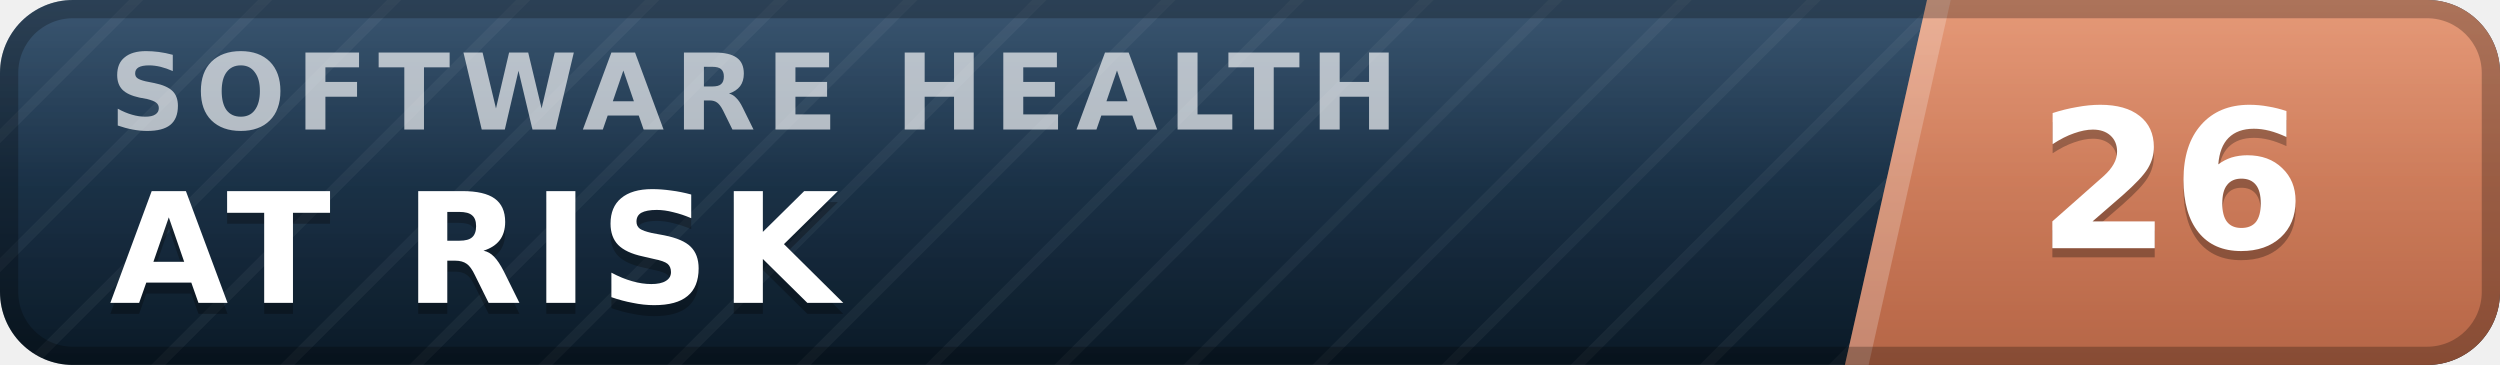
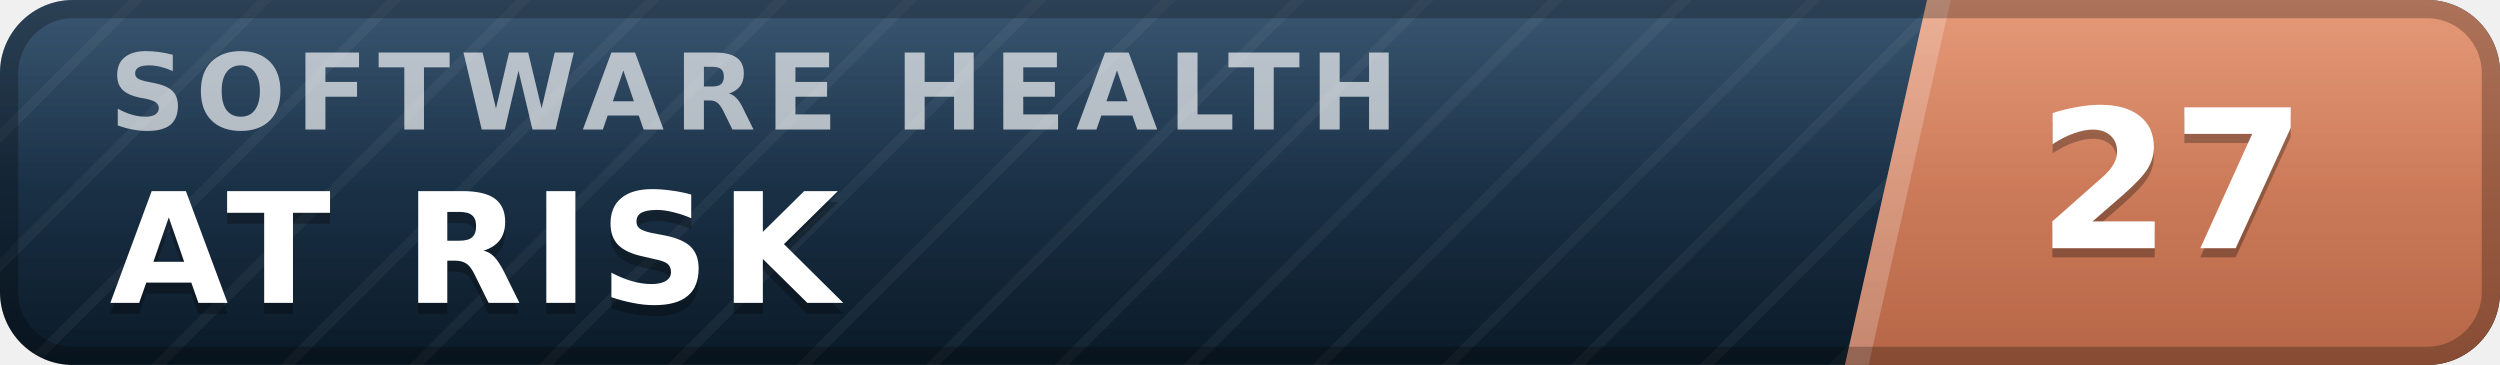
- <svg xmlns="http://www.w3.org/2000/svg" width="137" height="20" viewBox="0 0 137 20" role="img" aria-label="inspect.software software health index 26 of 100, at risk" font-family="Verdana,DejaVu Sans,Geneva,sans-serif">
+ <svg xmlns="http://www.w3.org/2000/svg" width="137" height="20" viewBox="0 0 137 20" role="img" aria-label="inspect.software software health index 27 of 100, at risk" font-family="Verdana,DejaVu Sans,Geneva,sans-serif">
  <defs>
    <linearGradient id="plate" x1="0" y1="0" x2="0" y2="1">
      <stop offset="0" stop-color="#1d3d5c" />
      <stop offset="1" stop-color="#0a1926" />
    </linearGradient>
    <linearGradient id="endplate" x1="0" y1="0" x2="0" y2="1">
      <stop offset="0" stop-color="#e18a64" />
      <stop offset="1" stop-color="#b56546" />
    </linearGradient>
    <linearGradient id="gloss" x1="0" y1="0" x2="0" y2="1">
      <stop offset="0" stop-color="#fff" stop-opacity=".13" />
      <stop offset=".5" stop-color="#fff" stop-opacity=".03" />
      <stop offset="1" stop-color="#fff" stop-opacity="0" />
    </linearGradient>
    <pattern id="guilloche" width="5" height="5" patternUnits="userSpaceOnUse" patternTransform="rotate(45)">
      <line x1="0" y1="0" x2="0" y2="5" stroke="#fff" stroke-opacity=".045" stroke-width="1.1" />
    </pattern>
    <clipPath id="rounded">
      <rect width="137" height="20" rx="4" />
    </clipPath>
  </defs>
  <g clip-path="url(#rounded)">
    <rect width="137" height="20" fill="url(#plate)" />
    <rect width="137" height="20" fill="url(#guilloche)" />
    <polygon points="105.6,0 137,0 137,20 101.1,20" fill="url(#endplate)" />
    <polygon points="105.6,0 106.9,0 102.4,20 101.1,20" fill="#fff" fill-opacity=".22" />
    <text x="6.0" y="7.1" font-size="5.8" letter-spacing="0.55" fill="#fff" fill-opacity=".66" font-weight="bold" textLength="76.3" lengthAdjust="spacing">SOFTWARE HEALTH</text>
    <text x="6.0" y="17.2" font-size="8.4" fill="#000" fill-opacity=".3" font-weight="bold" letter-spacing="0.55" textLength="43.3" lengthAdjust="spacing">AT RISK</text>
    <text x="6.0" y="16.6" font-size="8.4" fill="#fff" font-weight="bold" letter-spacing="0.55" textLength="43.3" lengthAdjust="spacing">AT RISK</text>
-     <text x="119.0" y="14.1" font-size="10.6" fill="#000" fill-opacity=".3" font-weight="bold" text-anchor="middle">26</text>
-     <text x="119.0" y="13.6" font-size="10.6" fill="#fff" font-weight="bold" text-anchor="middle">26</text>
+     <text x="119.0" y="14.1" font-size="10.6" fill="#000" fill-opacity=".3" font-weight="bold" text-anchor="middle">27</text>
+     <text x="119.0" y="13.6" font-size="10.6" fill="#fff" font-weight="bold" text-anchor="middle">27</text>
    <rect width="137" height="20" fill="url(#gloss)" />
  </g>
  <rect x=".5" y=".5" width="136" height="19" rx="3.5" fill="none" stroke="#000" stroke-opacity=".25" />
</svg>
